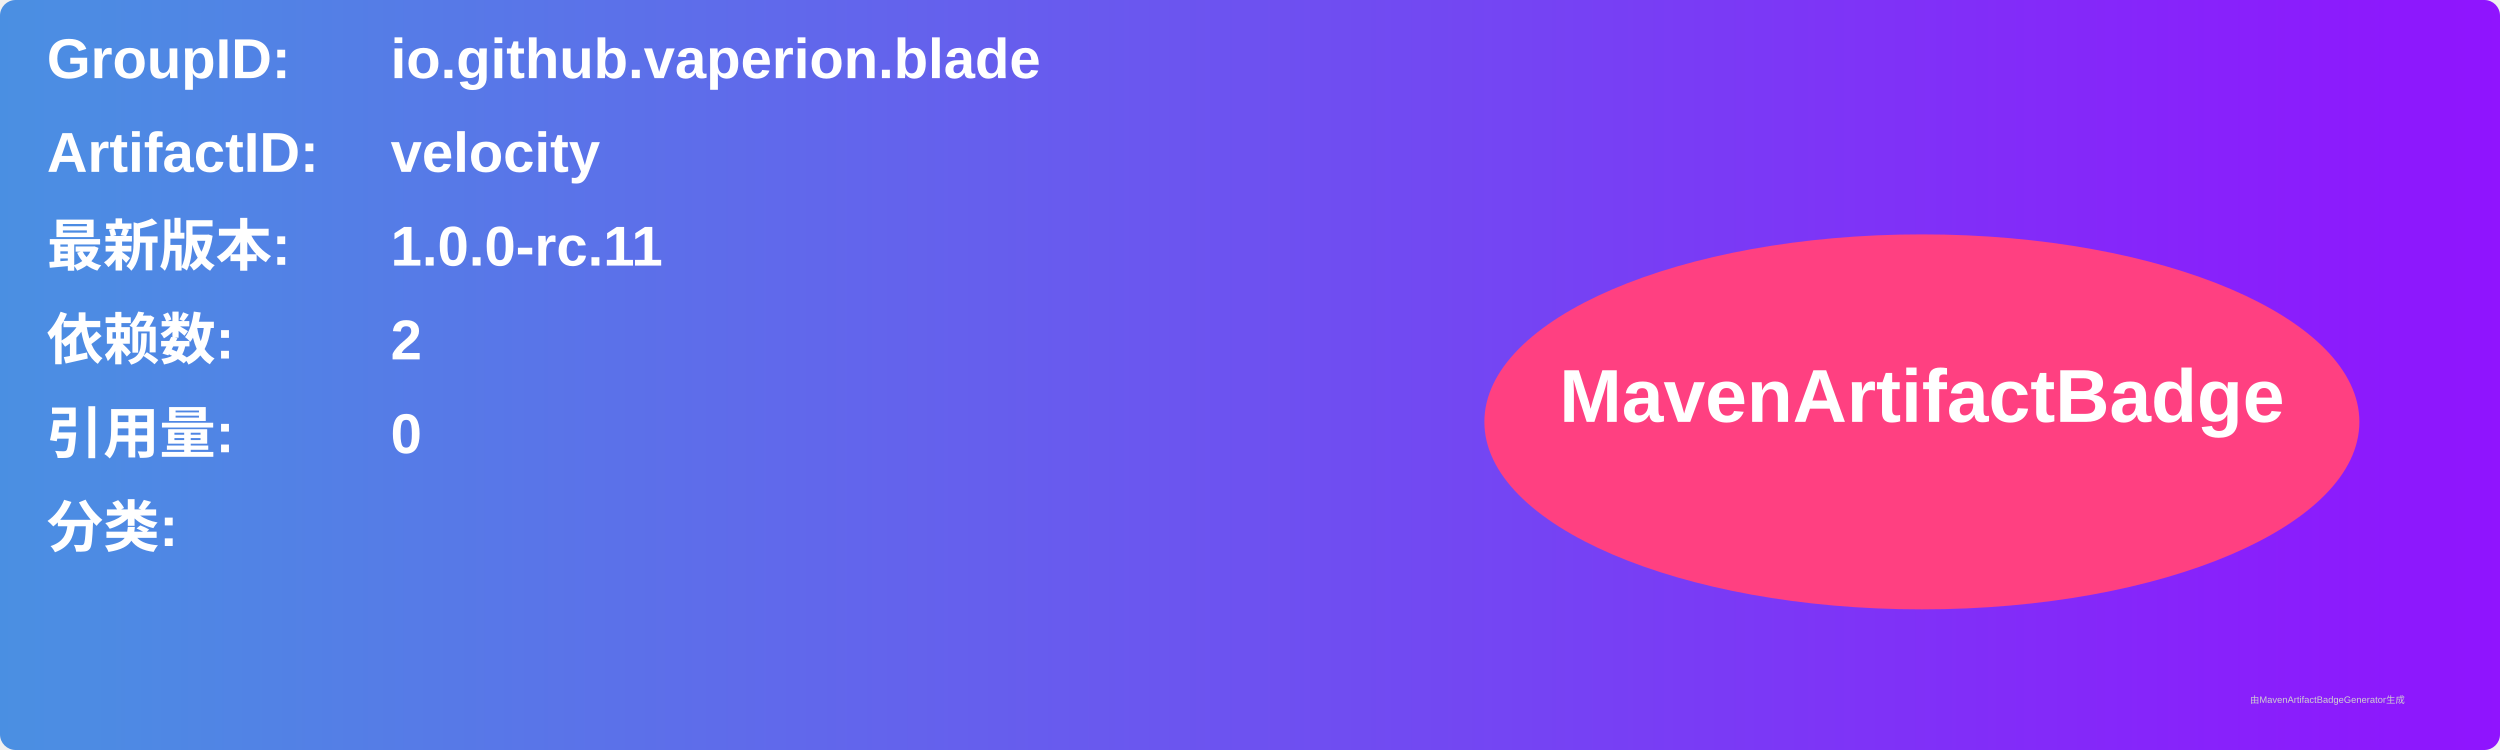
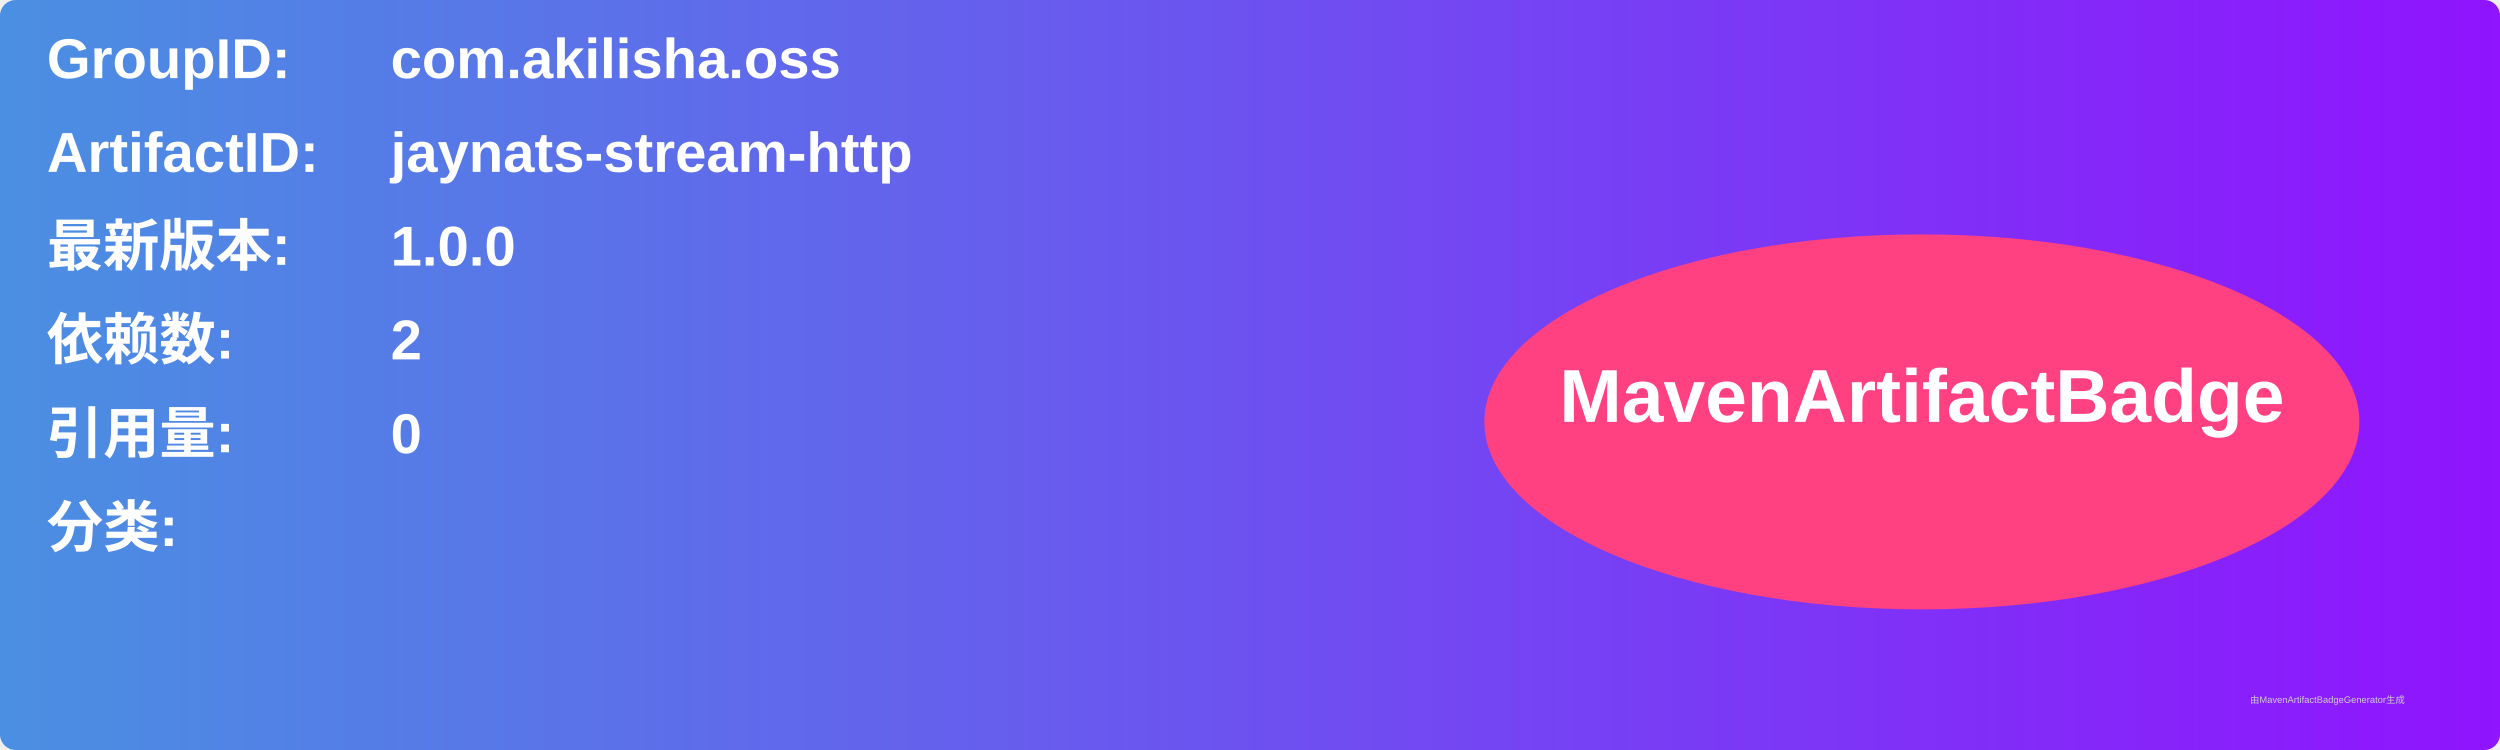
<svg xmlns="http://www.w3.org/2000/svg" width="800" height="240" viewBox="0 0 800 240">
  <linearGradient id="grad" x1="0%" y1="0%" x2="100%" y2="0%">
    <stop offset="0%" stop-color="#4a90e2" />
    <stop offset="100%" stop-color="#9013fe" />
  </linearGradient>
  <rect width="100%" height="100%" rx="5" ry="5" fill="url(#grad)" />
  <g transform="translate(15, 15)">
    <text x="0" y="10" font-family="Arial" font-size="18" fill="white" font-weight="bold" width="260">GroupID:</text>
-     <text x="110" y="10" font-family="Arial" font-size="18" fill="white" font-weight="bold" width="460">io.github.vaperion.blade</text>
+     <text x="110" y="10" font-family="Arial" font-size="18" fill="white" font-weight="bold" width="460">com.akilisha.oss</text>
    <text x="0" y="40" font-family="Arial" font-size="18" fill="white" font-weight="bold" width="260">ArtifactID:</text>
-     <text x="110" y="40" font-family="Arial" font-size="18" fill="white" font-weight="bold" width="460">velocity</text>
+     <text x="110" y="40" font-family="Arial" font-size="18" fill="white" font-weight="bold" width="460">jaynats-stream-http</text>
    <text x="0" y="70" font-family="Arial" font-size="18" fill="white" font-weight="bold">最新版本:</text>
    <text x="110" y="70" font-family="Arial" font-size="18" fill="white" font-weight="bold">
-       <tspan font-weight="bold">1.0.0-rc.11</tspan>
+       <tspan font-weight="bold">1.0.0</tspan>
    </text>
    <text x="0" y="100" font-family="Arial" font-size="18" fill="white" font-weight="bold">依赖数: </text>
    <text x="110" y="100" font-family="Arial" font-size="18" fill="white">
      <tspan font-weight="bold">2</tspan>
    </text>
    <text x="0" y="130" font-family="Arial" font-size="18" fill="white" font-weight="bold">引用量: </text>
    <text x="110" y="130" font-family="Arial" font-size="18" fill="white">
      <tspan font-weight="bold">0</tspan>
    </text>
    <text x="0" y="160" font-family="Arial" font-size="18" fill="white" font-weight="bold">分类:</text>
    <text x="10" y="190" font-family="Arial" font-size="10" fill="white">
      <tspan font-weight="bold" />
    </text>
    <ellipse cx="600" cy="120" rx="140" ry="60" fill="#ff4081" />
    <text x="600" y="120" text-anchor="middle" font-family="Arial" font-size="24" fill="white" font-weight="bold">MavenArtifactBadge</text>
  </g>
  <text x="720" y="225" font-family="Arial" font-size="3" fill="#d0d0d0">由MavenArtifactBadgeGenerator生成</text>
</svg>
